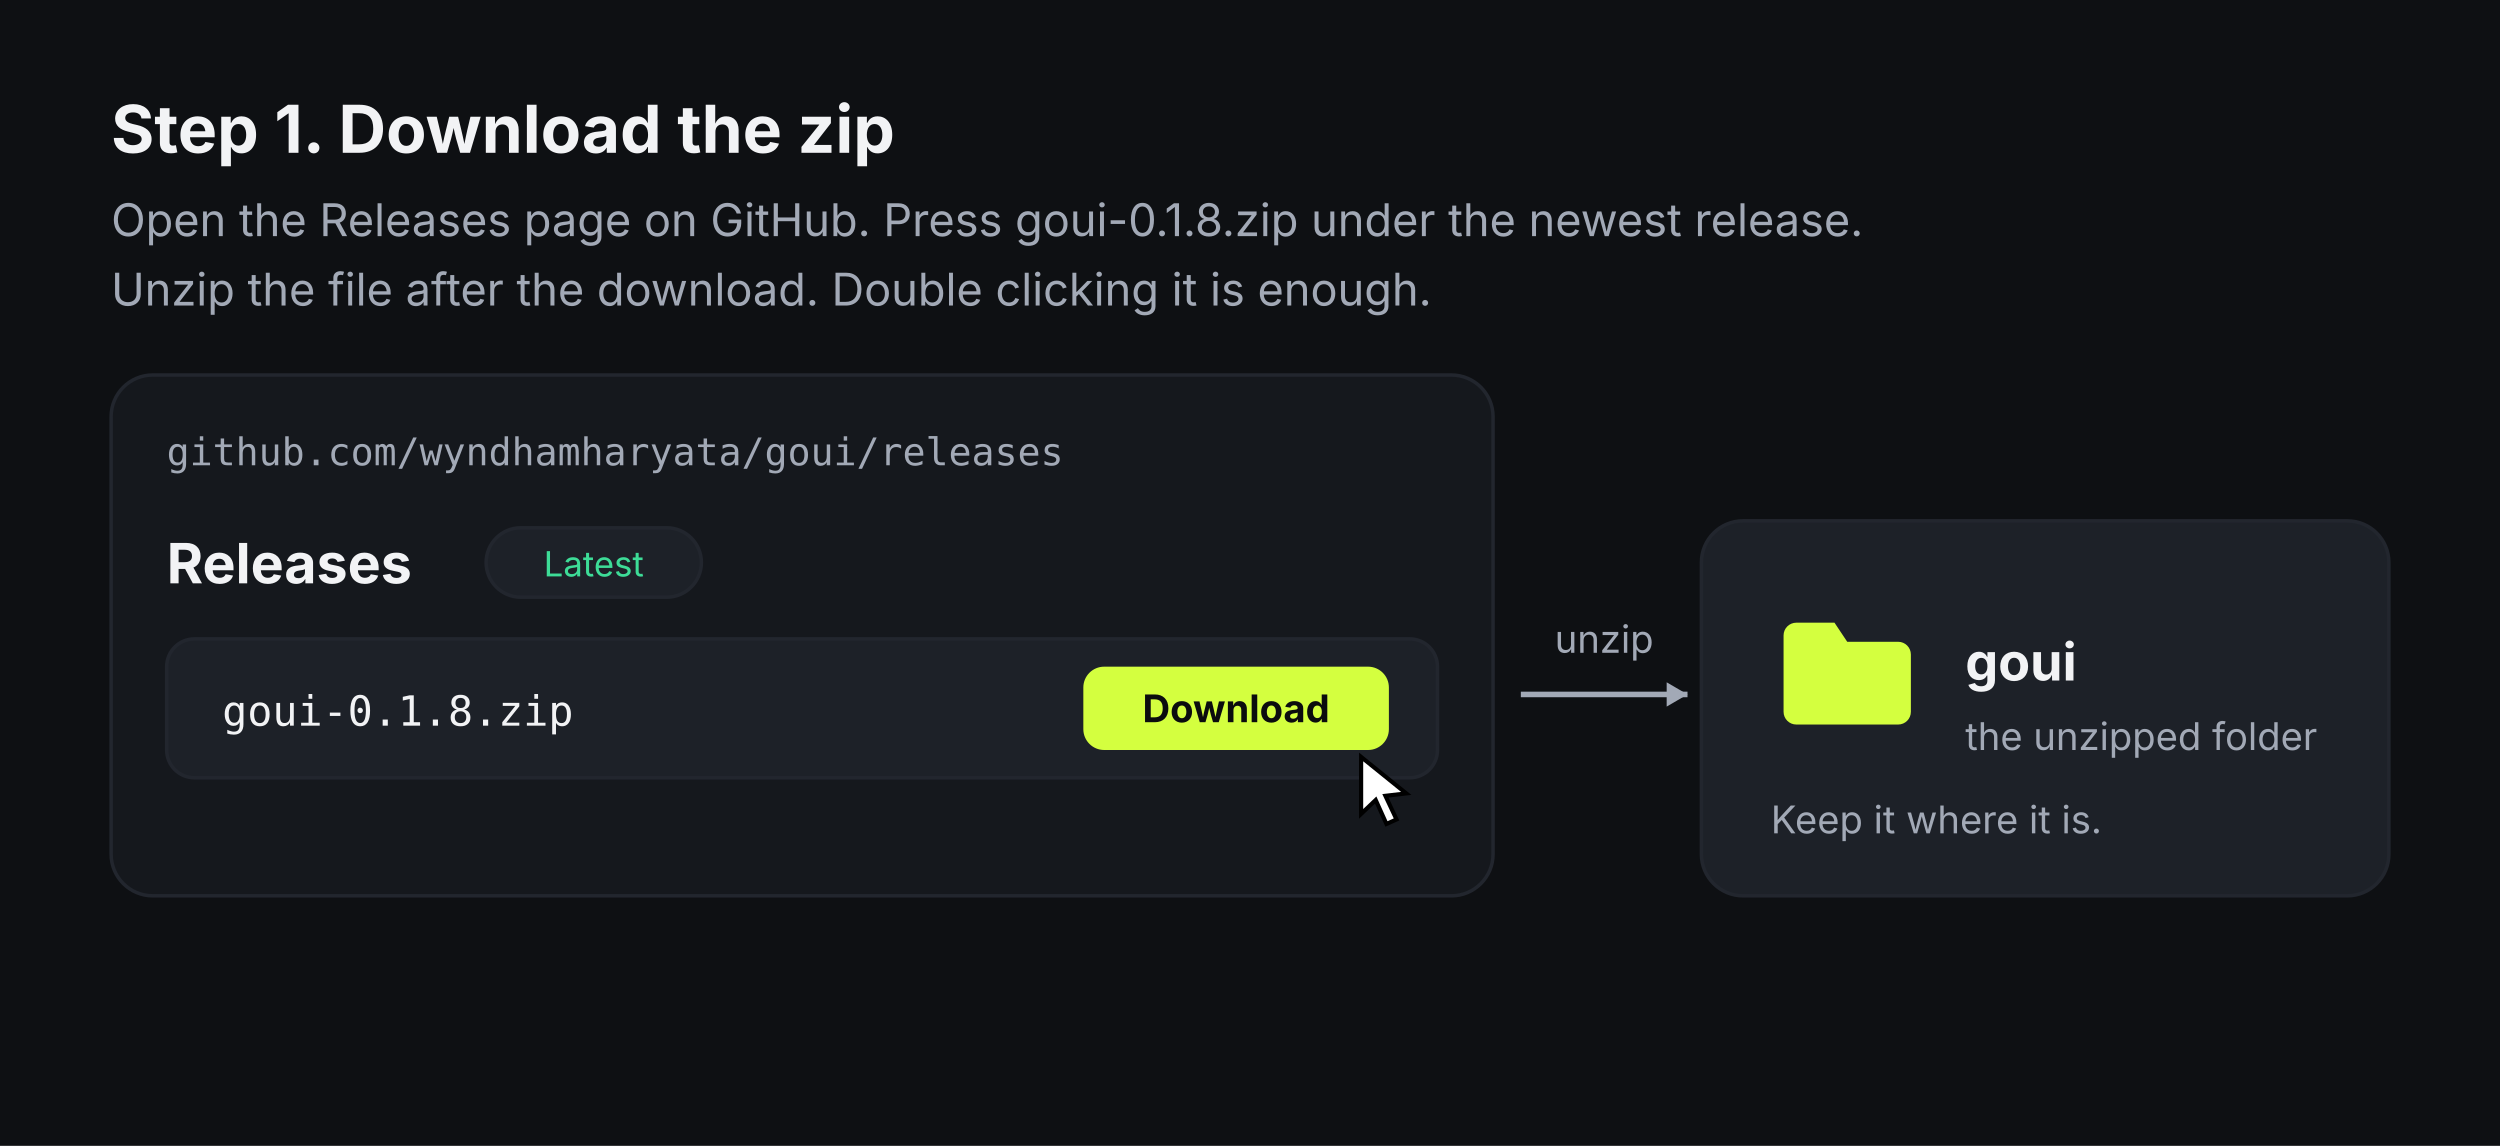
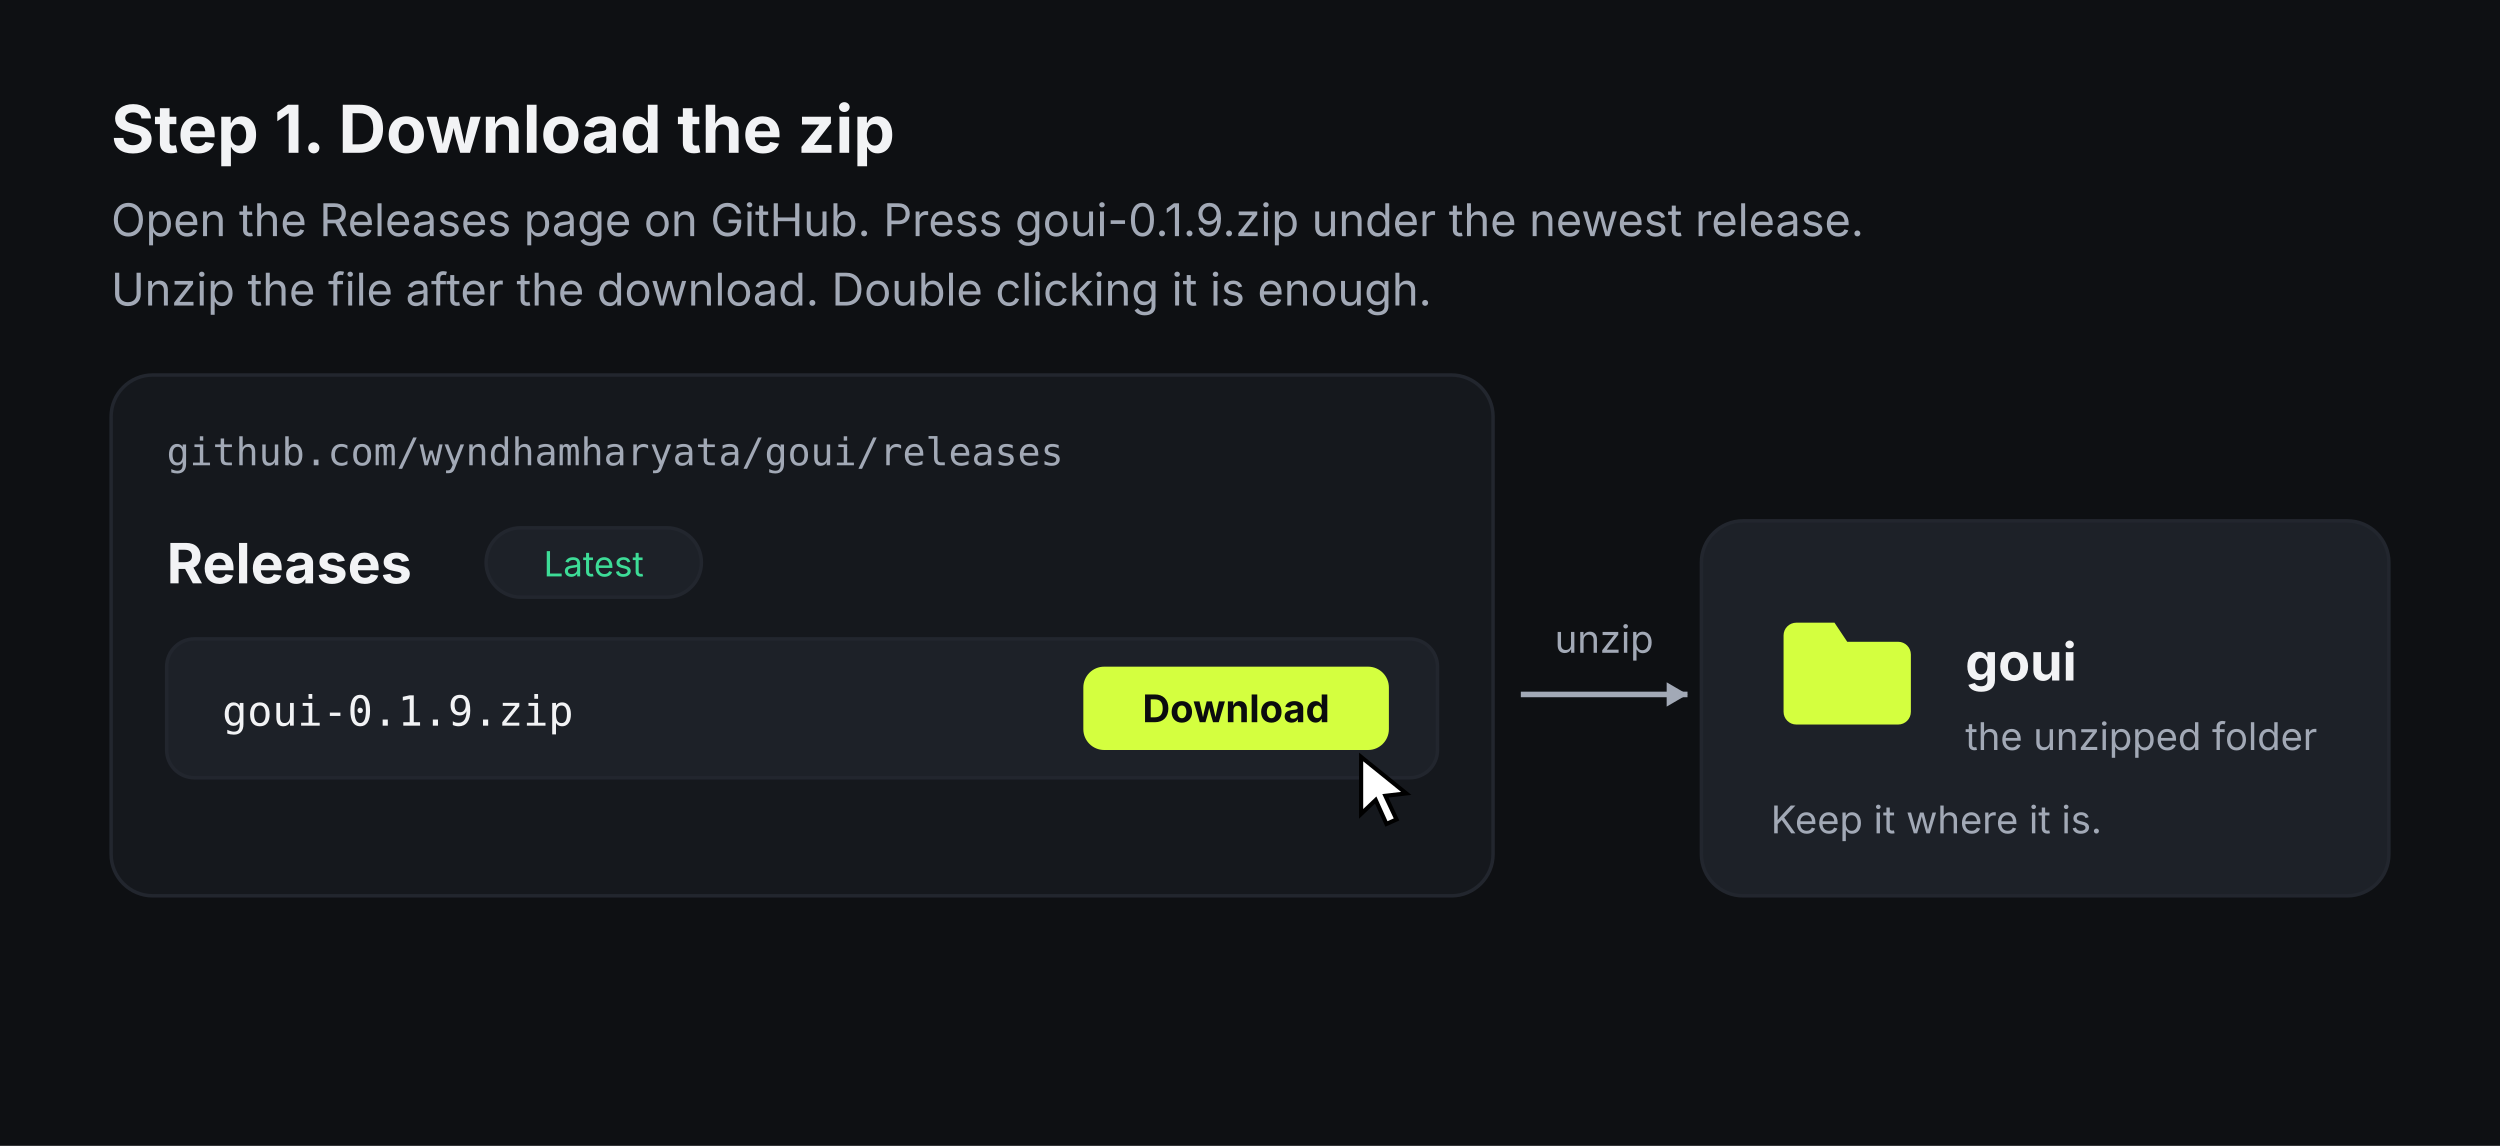
<svg xmlns="http://www.w3.org/2000/svg" width="720" height="330" viewBox="0 0 720 330" role="img">
  <defs />
  <rect width="720" height="330" fill="#0e1013" />
  <text x="32" y="44" font-family="-apple-system, BlinkMacSystemFont, 'Inter', 'Helvetica Neue', 'Segoe UI', Roboto, sans-serif" font-size="19" font-weight="700" fill="#f2f3f5" text-anchor="start">Step 1. Download the zip</text>
-   <text x="32" y="68" font-family="-apple-system, BlinkMacSystemFont, 'Inter', 'Helvetica Neue', 'Segoe UI', Roboto, sans-serif" font-size="13" font-weight="400" fill="#a2a9b6" text-anchor="start">Open the Releases page on GitHub. Press goui-0.1.8.zip under the newest release.</text>
+   <text x="32" y="68" font-family="-apple-system, BlinkMacSystemFont, 'Inter', 'Helvetica Neue', 'Segoe UI', Roboto, sans-serif" font-size="13" font-weight="400" fill="#a2a9b6" text-anchor="start">Open the Releases page on GitHub. Press goui-0.1.9.zip under the newest release.</text>
  <text x="32" y="88" font-family="-apple-system, BlinkMacSystemFont, 'Inter', 'Helvetica Neue', 'Segoe UI', Roboto, sans-serif" font-size="13" font-weight="400" fill="#a2a9b6" text-anchor="start">Unzip the file after the download. Double clicking it is enough.</text>
  <rect x="32" y="108" width="398" height="150" rx="12" fill="#15181d" stroke="#22262e" stroke-width="1" />
  <text x="48" y="134" font-family="'SF Mono', Menlo, Consolas, monospace" font-size="11" font-weight="400" fill="#a2a9b6" text-anchor="start">github.com/wyndhamharyata/goui/releases</text>
  <text x="48" y="168" font-family="-apple-system, BlinkMacSystemFont, 'Inter', 'Helvetica Neue', 'Segoe UI', Roboto, sans-serif" font-size="16" font-weight="700" fill="#f2f3f5" text-anchor="start">Releases</text>
  <rect x="140" y="152" width="62" height="20" rx="10" fill="#1d2128" stroke="#22262e" stroke-width="1" />
  <text x="171" y="166" font-family="-apple-system, BlinkMacSystemFont, 'Inter', 'Helvetica Neue', 'Segoe UI', Roboto, sans-serif" font-size="10" font-weight="400" fill="#3ddc97" text-anchor="middle">Latest</text>
  <rect x="48" y="184" width="366" height="40" rx="8" fill="#1d2128" stroke="#22262e" stroke-width="1" />
-   <text x="64" y="209" font-family="'SF Mono', Menlo, Consolas, monospace" font-size="12" font-weight="400" fill="#f2f3f5" text-anchor="start">goui-0.1.8.zip</text>
+   <text x="64" y="209" font-family="'SF Mono', Menlo, Consolas, monospace" font-size="12" font-weight="400" fill="#f2f3f5" text-anchor="start">goui-0.1.9.zip</text>
  <rect x="312" y="192" width="88" height="24" rx="6" fill="#d4ff3f" />
  <text x="356" y="208" font-family="-apple-system, BlinkMacSystemFont, 'Inter', 'Helvetica Neue', 'Segoe UI', Roboto, sans-serif" font-size="11" font-weight="700" fill="#0b0c0e" text-anchor="middle">Download</text>
  <g transform="translate(392 218)">
    <path d="M0 0 l13 10.5 -6 0.7 3.2 6.8 -2.9 1.3 -3.1-6.9 -4.2 4z" fill="#ffffff" stroke="#000000" stroke-width="1.2" />
  </g>
  <path d="M438 200 H486" stroke="#a2a9b6" stroke-width="1.6" fill="none" />
  <path d="M486 200 l-6 -3.5 v7 z" fill="#a2a9b6" />
  <text x="462" y="188" font-family="-apple-system, BlinkMacSystemFont, 'Inter', 'Helvetica Neue', 'Segoe UI', Roboto, sans-serif" font-size="11" font-weight="400" fill="#a2a9b6" text-anchor="middle">unzip</text>
  <rect x="490" y="150" width="198" height="108" rx="12" fill="#1d2128" stroke="#22262e" stroke-width="1" />
  <g transform="translate(510 172) scale(1.833333)">
    <path fill="#d4ff3f" d="M4 4h6l2 3h8a2 2 0 0 1 2 2v9a2 2 0 0 1-2 2H4a2 2 0 0 1-2-2V6a2 2 0 0 1 2-2z" />
  </g>
  <text x="566" y="196" font-family="-apple-system, BlinkMacSystemFont, 'Inter', 'Helvetica Neue', 'Segoe UI', Roboto, sans-serif" font-size="15" font-weight="700" fill="#f2f3f5" text-anchor="start">goui</text>
  <text x="566" y="216" font-family="-apple-system, BlinkMacSystemFont, 'Inter', 'Helvetica Neue', 'Segoe UI', Roboto, sans-serif" font-size="11" font-weight="400" fill="#a2a9b6" text-anchor="start">the unzipped folder</text>
  <text x="510" y="240" font-family="-apple-system, BlinkMacSystemFont, 'Inter', 'Helvetica Neue', 'Segoe UI', Roboto, sans-serif" font-size="11" font-weight="400" fill="#a2a9b6" text-anchor="start">Keep it where it is.</text>
</svg>
